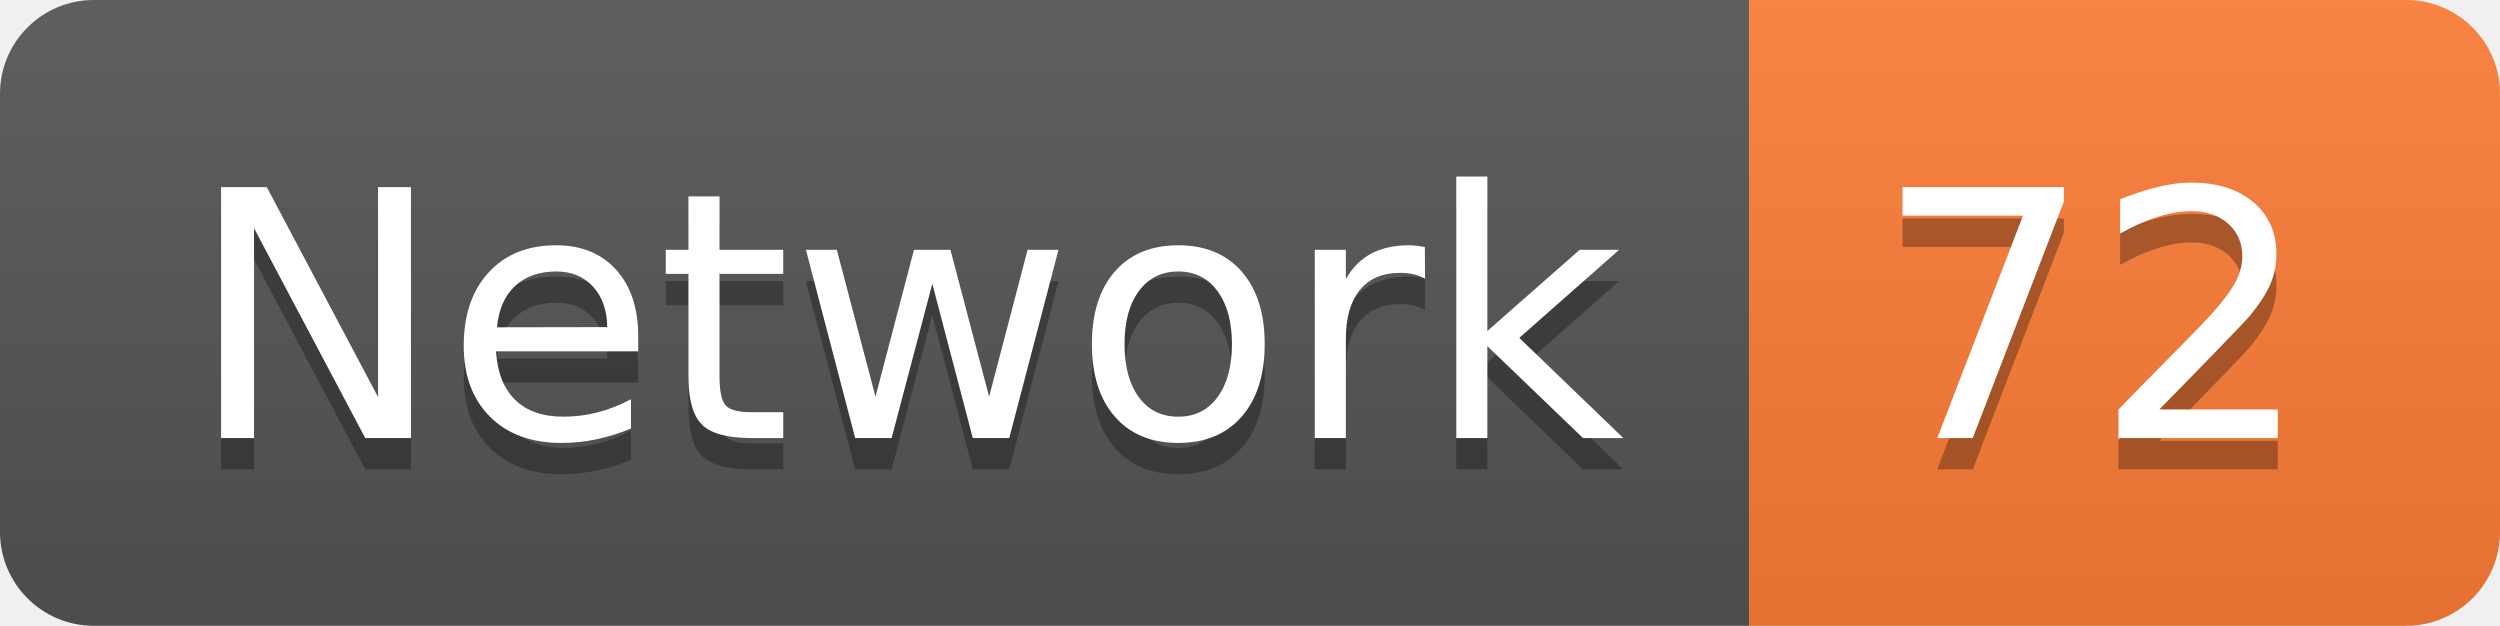
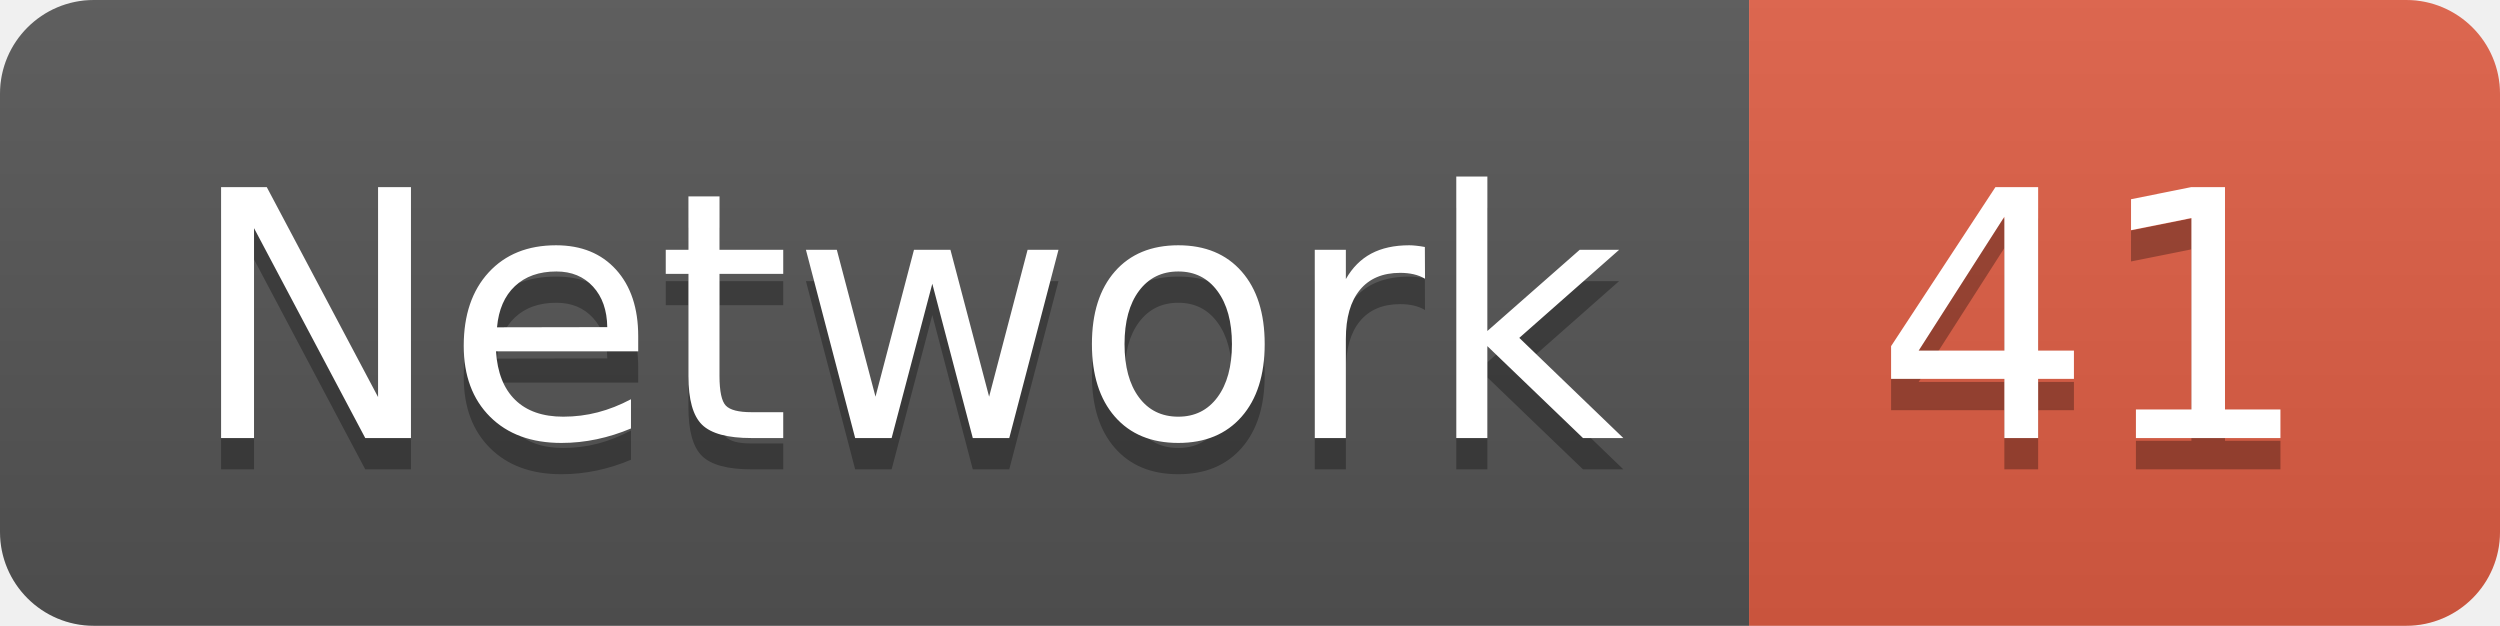
<svg xmlns="http://www.w3.org/2000/svg" width="79.9" height="20">
  <linearGradient id="smooth" x2="0" y2="100%">
    <stop offset="0" stop-color="#bbb" stop-opacity=".1" />
    <stop offset="1" stop-opacity=".1" />
  </linearGradient>
  <clipPath id="round">
    <rect width="79.9" height="20" rx="3" fill="#fff" />
  </clipPath>
  <g clip-path="url(#round)">
    <rect width="55.9" height="20" fill="#555" />
-     <rect x="55.9" width="24.0" height="20" fill="#fe7d37" />
+     <rect x="55.9" width="24.0" height="20" fill="#e05d44" />
    <rect width="79.9" height="20" fill="url(#smooth)" />
  </g>
  <g fill="#fff" text-anchor="middle" font-family="DejaVu Sans,Verdana,Geneva,sans-serif" font-size="110">
    <text x="289.5" y="150" fill="#010101" fill-opacity=".3" transform="scale(0.1)" textLength="459.0" lengthAdjust="spacing">Network</text>
    <text x="289.5" y="140" transform="scale(0.1)" textLength="459.0" lengthAdjust="spacing">Network</text>
-     <text x="669.0" y="150" fill="#010101" fill-opacity=".3" transform="scale(0.1)" textLength="140.0" lengthAdjust="spacing">72</text>
-     <text x="669.0" y="140" transform="scale(0.1)" textLength="140.0" lengthAdjust="spacing">72</text>
+     <text x="669.0" y="150" fill="#010101" fill-opacity=".3" transform="scale(0.1)" textLength="140.0" lengthAdjust="spacing">41</text>
+     <text x="669.0" y="140" transform="scale(0.1)" textLength="140.0" lengthAdjust="spacing">41</text>
  </g>
</svg>
